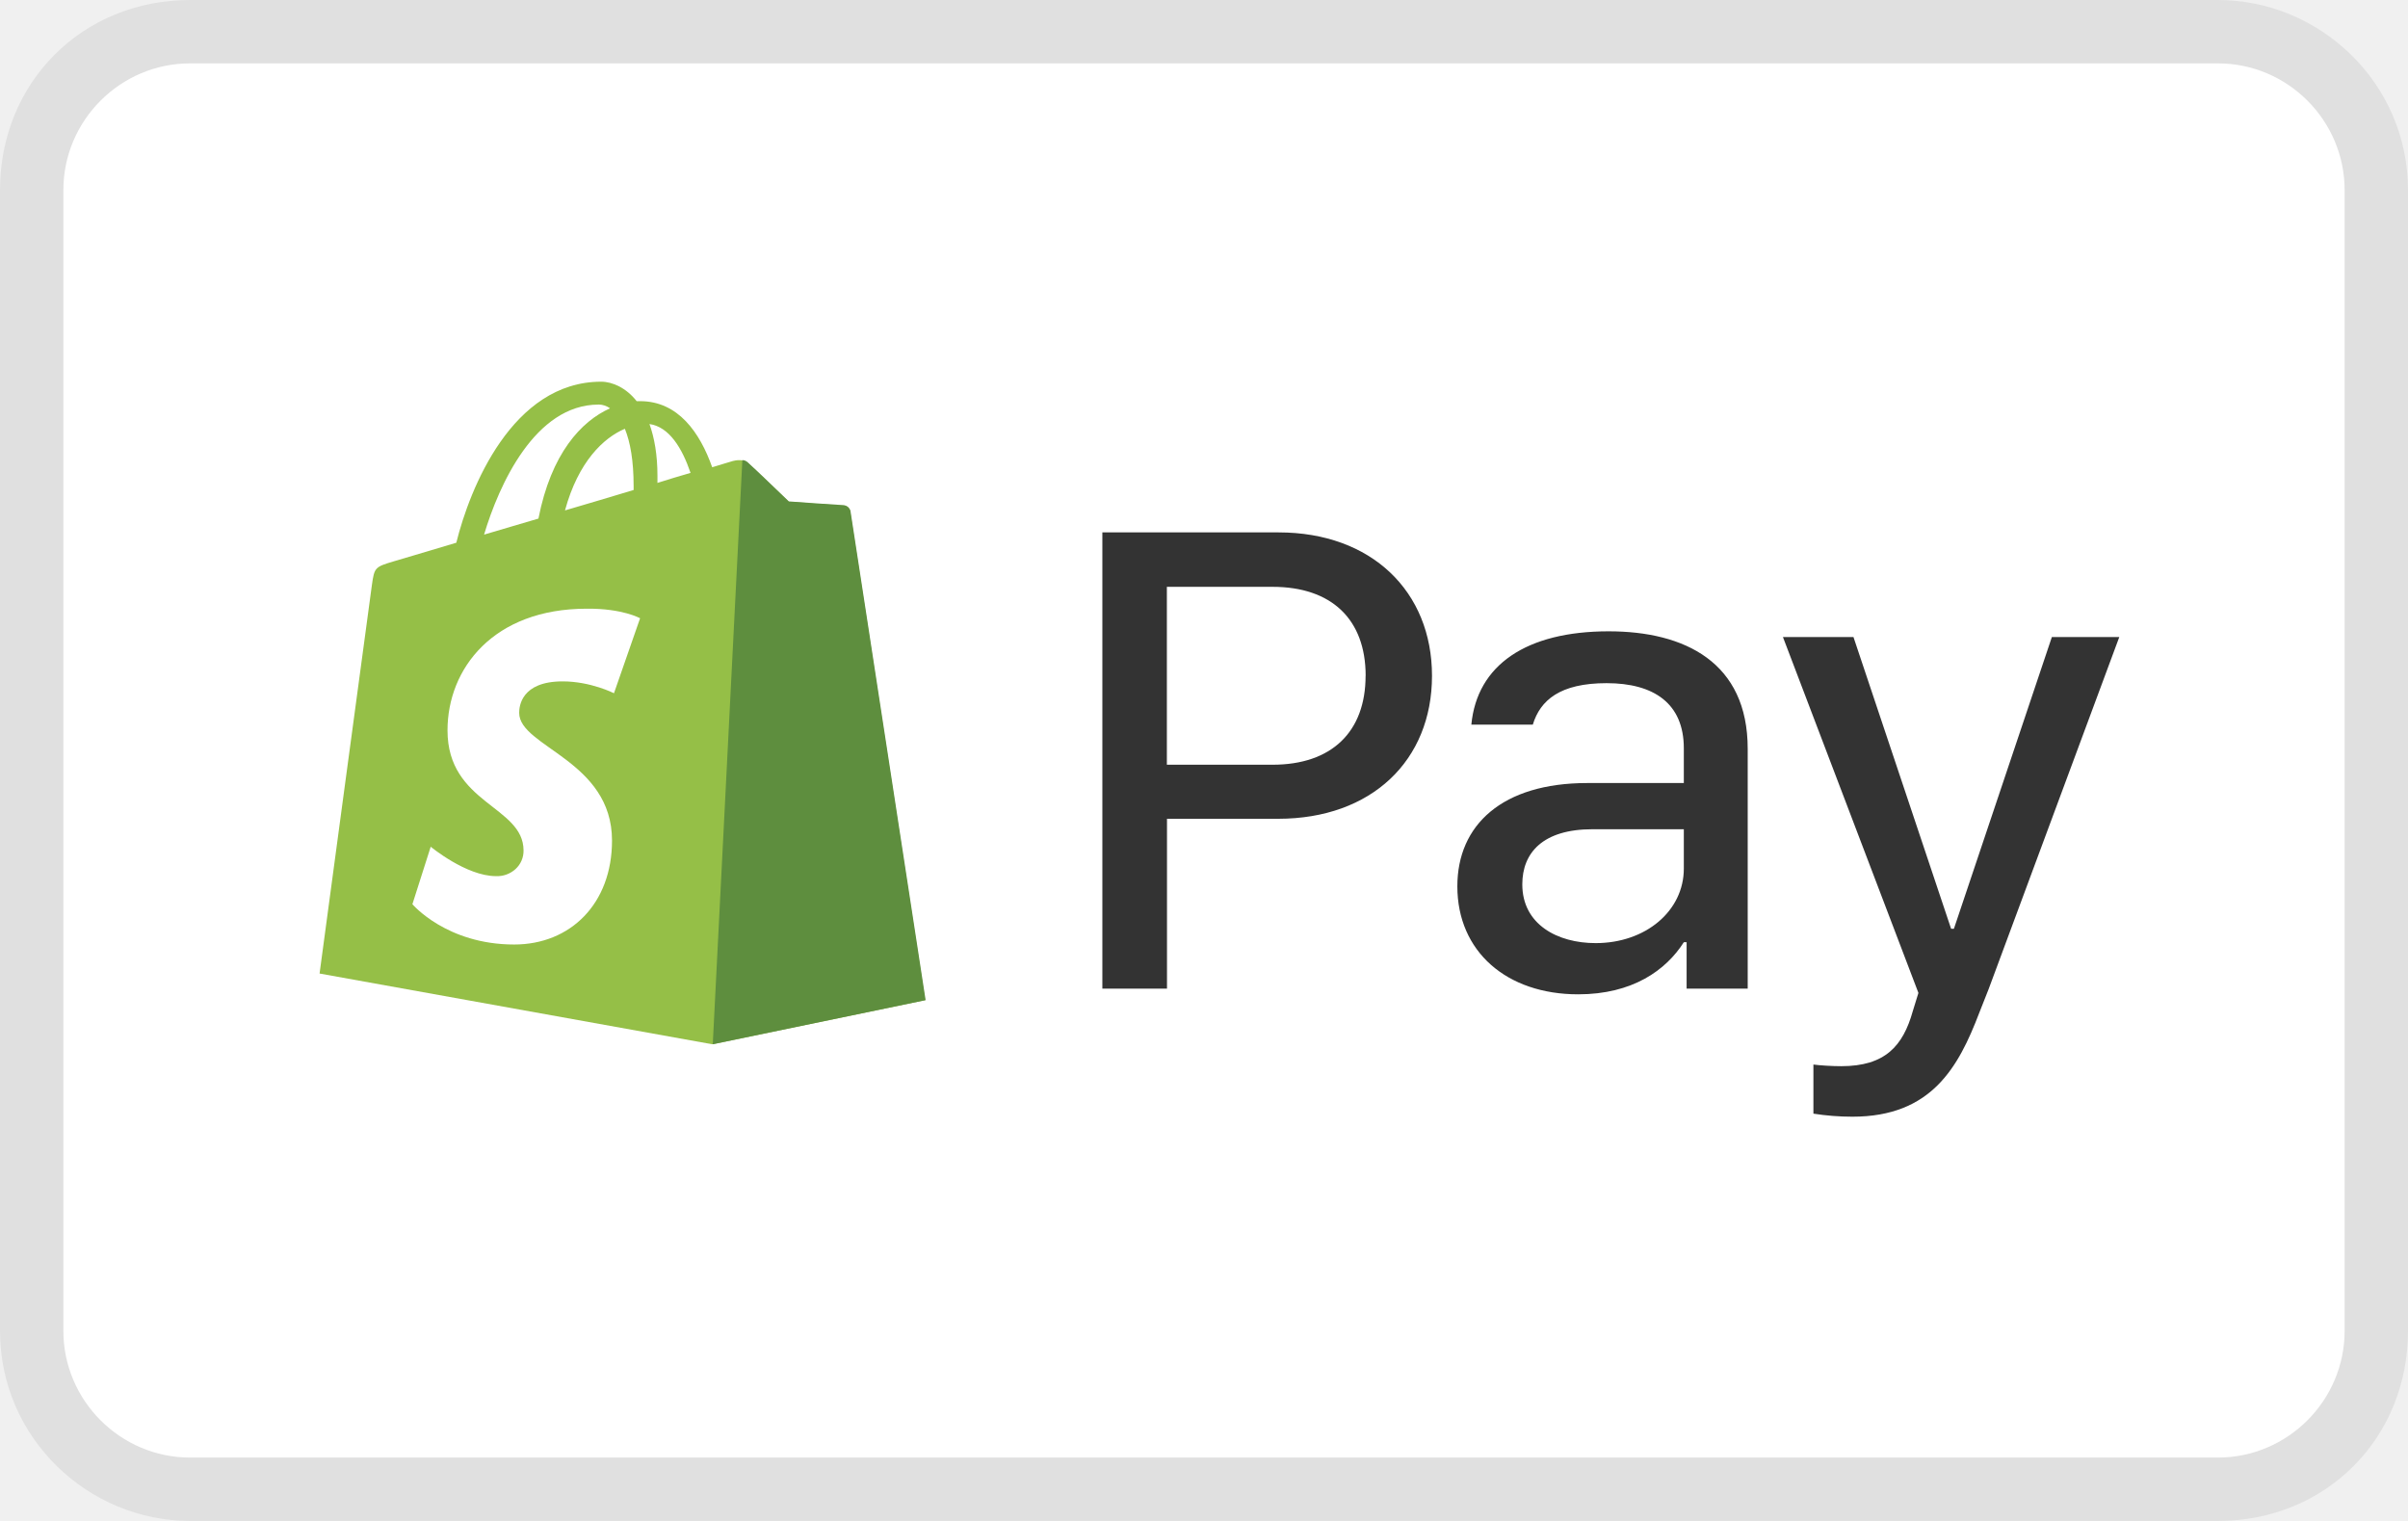
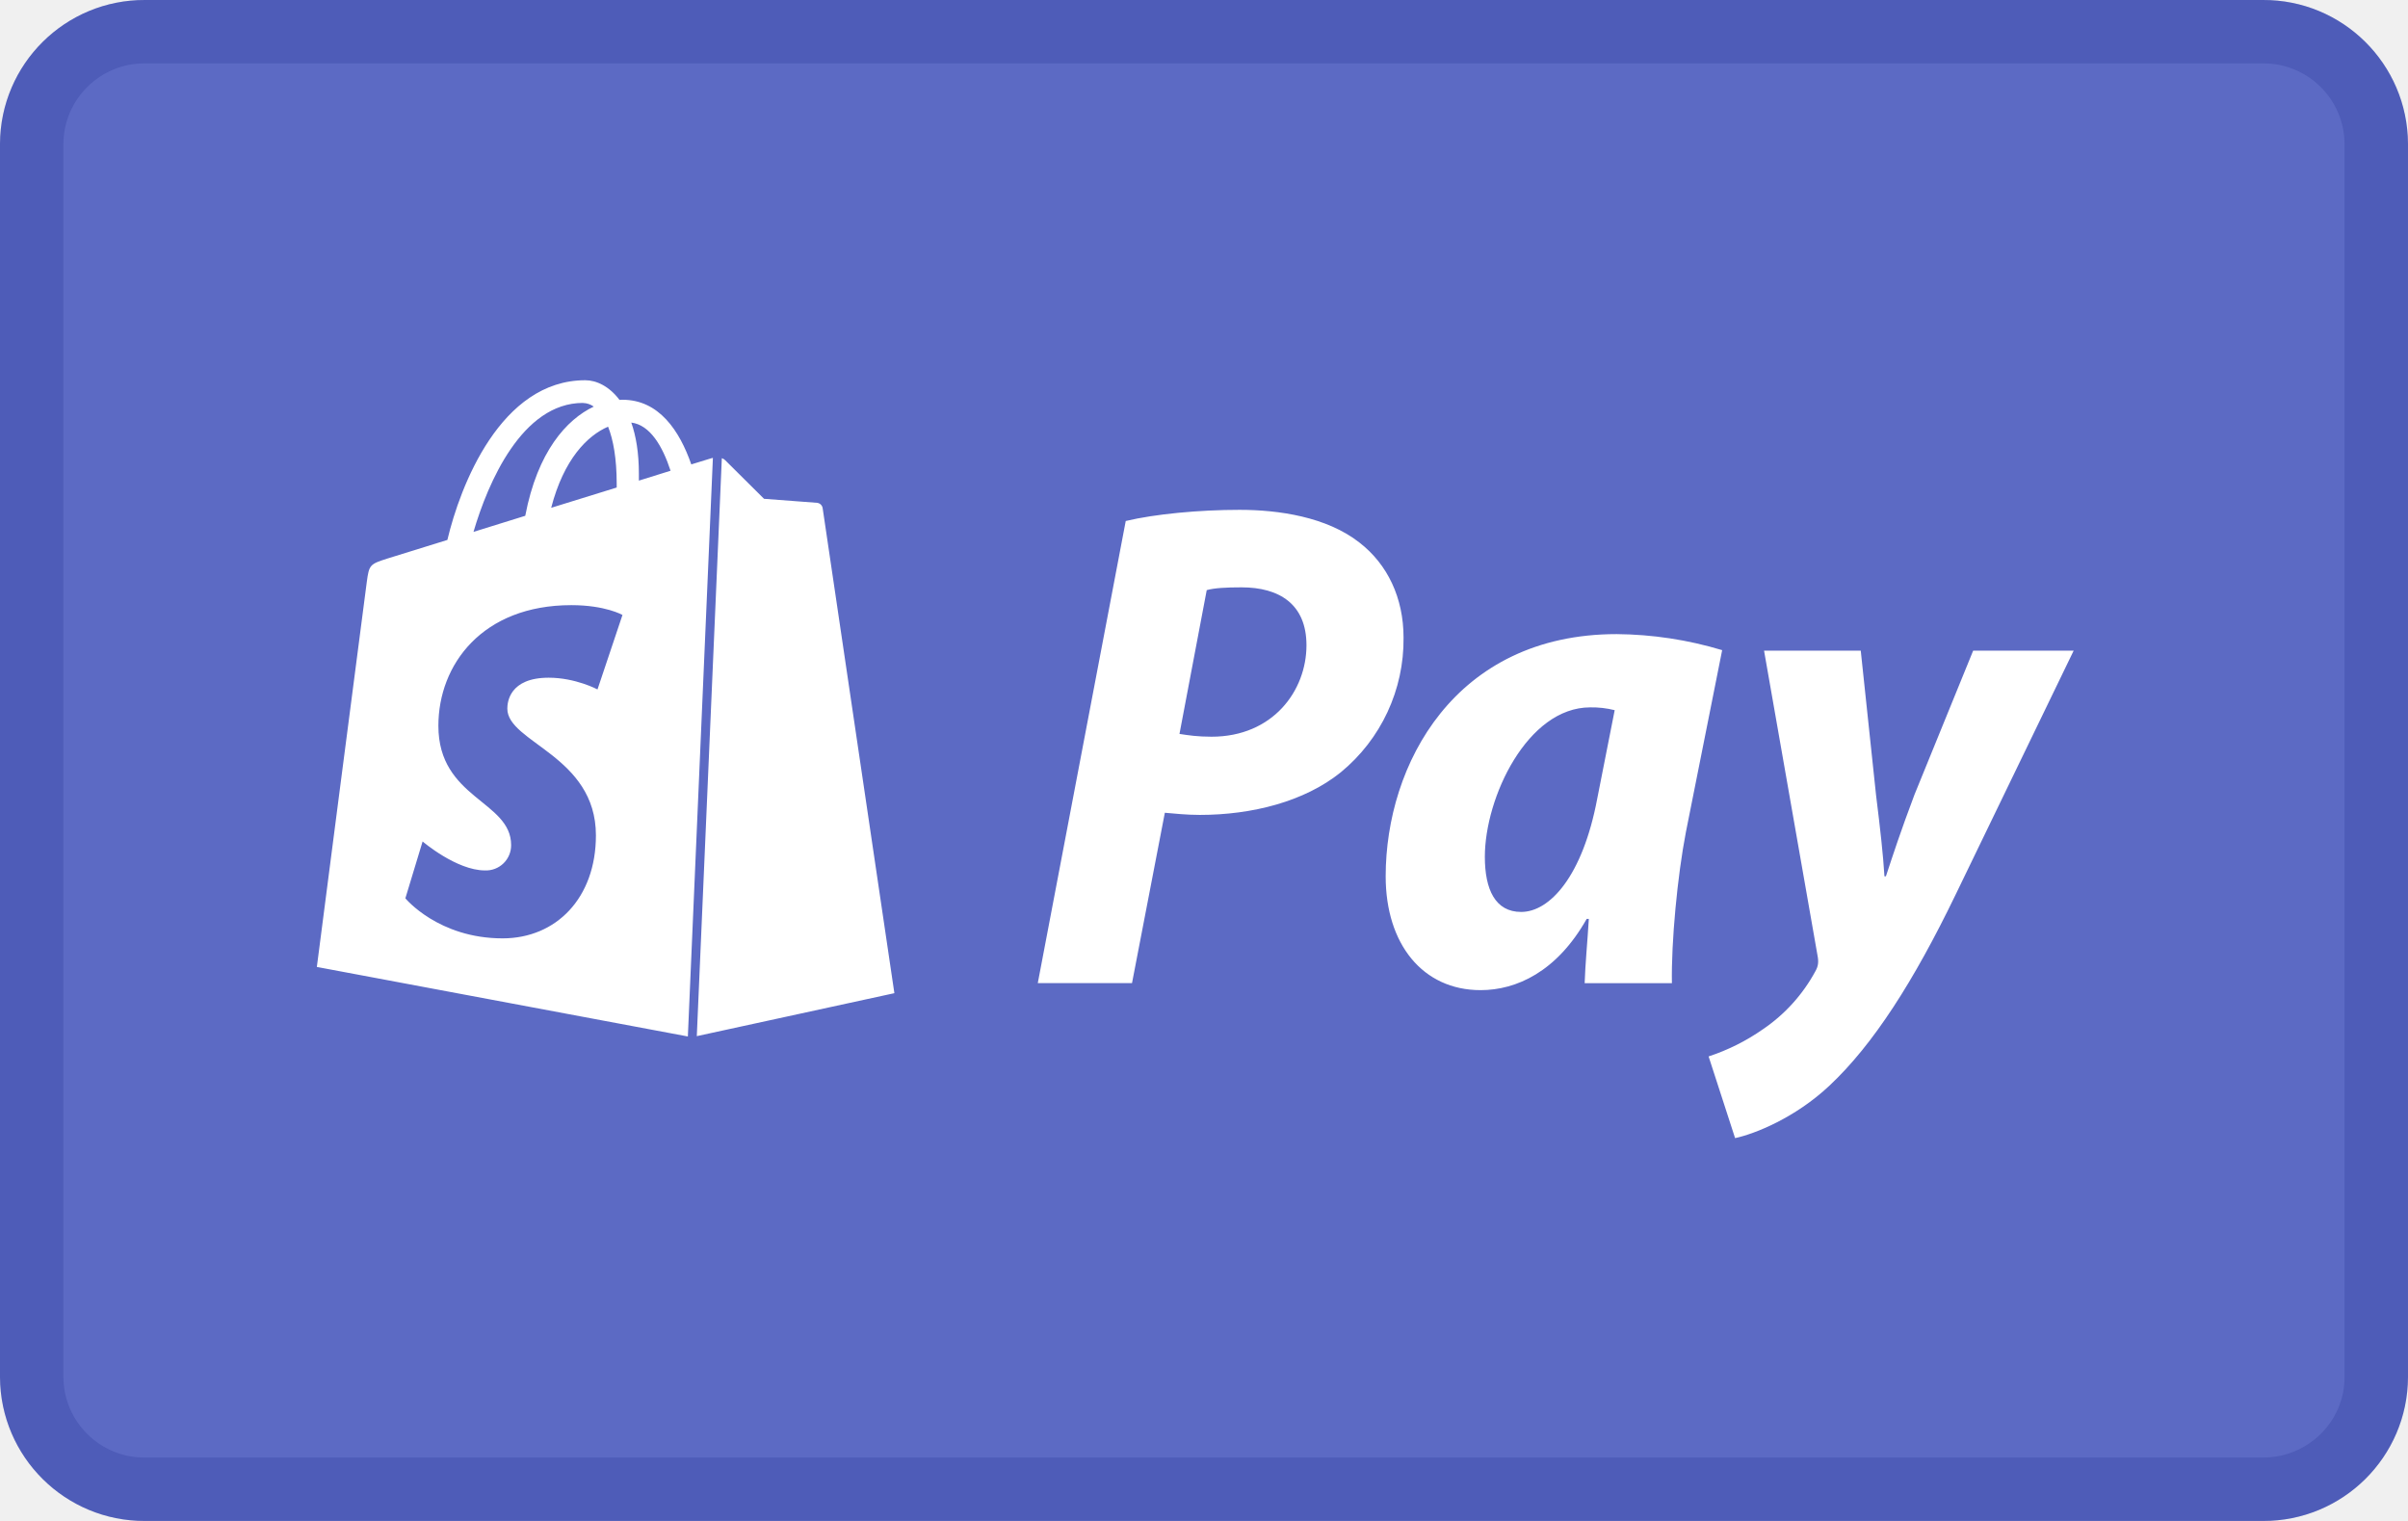
<svg xmlns="http://www.w3.org/2000/svg" role="img" viewBox="0 0 38 24" width="38" height="24" aria-labelledby="pi-shopify_pay">
-   <path d="M35 0H3C1.3 0 0 1.3 0 3v18c0 1.7 1.4 3 3 3h32c1.7 0 3-1.3 3-3V3c0-1.7-1.4-3-3-3z" fill="#000" opacity=".07" />
-   <path d="M35 1c1.1 0 2 .9 2 2v18c0 1.1-.9 2-2 2H3c-1.1 0-2-.9-2-2V3c0-1.1.9-2 2-2h32" fill="#FFF" />
-   <path d="M13.415 8.062a.097.097 0 0 0-.095-.083c-.037 0-.872-.06-.872-.06s-.576-.555-.647-.615c-.063-.06-.186-.044-.234-.03-.008 0-.124.039-.328.099-.194-.547-.537-1.043-1.138-1.043h-.054c-.164-.209-.382-.307-.56-.307-1.404 0-2.075 1.687-2.286 2.541-.544.165-.934.276-.982.292-.302.09-.311.097-.35.374-.03.21-.826 6.132-.826 6.132l6.197 1.116 3.359-.696c0-.008-1.176-7.668-1.185-7.72h.001zm-2.518-.6c-.175.05-.349.103-.522.158v-.113c0-.33-.048-.6-.126-.816.313.045.516.382.648.77v.001zm-1.036-.696c.085.21.138.501.138.906v.06c-.341.105-.708.21-1.083.322.21-.771.61-1.147.945-1.288zm-.414-.383a.32.32 0 0 1 .18.06c-.454.203-.929.711-1.13 1.74-.297.089-.586.171-.858.253.233-.78.802-2.052 1.808-2.052v-.001z" fill="#95BF47" />
-   <path d="M13.322 7.972c-.04 0-.874-.06-.874-.06s-.576-.555-.647-.615a.128.128 0 0 0-.086-.037l-.467 9.218 3.359-.696-1.186-7.72a.132.132 0 0 0-.1-.09h.001z" fill="#5E8E3E" />
-   <path d="M10.101 9.756l-.412 1.183s-.367-.187-.81-.187c-.656 0-.686.397-.686.496 0 .54 1.465.748 1.465 2.016 0 .996-.656 1.64-1.544 1.64-1.068 0-1.606-.636-1.606-.636l.289-.907s.56.464 1.029.464a.43.43 0 0 0 .31-.112.389.389 0 0 0 .126-.292c0-.705-1.2-.735-1.2-1.896 0-.975.725-1.92 2.197-1.92.563-.006.842.151.842.151z" fill="#FFF" />
-   <path d="M20.177 8.401c1.468 0 2.421.934 2.421 2.263 0 1.335-.953 2.256-2.427 2.256h-1.755v2.68h-1.02V8.401h2.782-.001zm1.374 2.263c0-.891-.538-1.404-1.468-1.404h-1.669v2.807h1.669c.93 0 1.467-.517 1.467-1.404l.001.001zm3.354 5.026c-1.13 0-1.907-.676-1.907-1.704 0-.97.71-1.63 2.05-1.63h1.524v-.548c0-.707-.471-1.028-1.219-1.028-.736 0-1.047.27-1.164.654h-.97c.089-.939.866-1.472 2.167-1.472 1.203 0 2.194.491 2.194 1.852V15.6h-.964v-.732h-.044c-.282.442-.81.822-1.668.822h.001zm.276-.808c.787 0 1.391-.506 1.391-1.176v-.621h-1.441c-.787 0-1.108.374-1.108.87 0 .632.555.927 1.158.927zm8.263-4.83H32.38l-1.546 4.604h-.044l-1.541-4.604h-1.113l2.138 5.616-.088.285c-.155.554-.438.871-1.13.871-.139 0-.344-.012-.439-.026v.775c.204.032.41.048.616.048 1.247 0 1.673-.781 2-1.636l.15-.38 2.061-5.553z" fill="#333" />
+   <path d="M35.712 24H2.288A2.279 2.279 0 0 1 0 21.731V2.269A2.279 2.279 0 0 1 2.289 0H35.71A2.279 2.279 0 0 1 38 2.269v19.462A2.279 2.279 0 0 1 35.712 24" fill="#5C6AC4" />
+   <path d="M35.712 23.5H2.288A1.779 1.779 0 0 1 .5 21.731V2.269A1.78 1.78 0 0 1 2.289.5H35.71a1.78 1.78 0 0 1 1.789 1.769v19.462c0 .973-.797 1.769-1.788 1.769z" fill="none" stroke="#142688" stroke-opacity=".2" />
+   <path d="M12.892 7.934l-.835-.063-.614-.61a.128.128 0 0 0-.052-.031l-.395 9.12 3.118-.678-1.132-7.654a.1.1 0 0 0-.09-.084zm-2.81-.35v-.108c0-.33-.045-.597-.12-.808.297.037.494.374.62.76-.148.047-.317.1-.5.156zm-.653 3.295s-.346-.185-.77-.185c-.622 0-.653.39-.653.488 0 .537 1.398.742 1.398 2 0 .988-.627 1.625-1.473 1.625-1.014 0-1.534-.632-1.534-.632l.272-.897s.534.457.984.457a.397.397 0 0 0 .413-.4c0-.7-1.148-.731-1.148-1.882 0-.967.695-1.904 2.098-1.904.54 0 .807.155.807.155l-.394 1.175zm-.23-4.52a.3.3 0 0 1 .171.057c-.428.202-.888.71-1.081 1.723l-.817.254c.227-.774.766-2.035 1.727-2.035zm.533 1.276v.058l-1.034.32c.199-.768.572-1.14.898-1.28.082.207.136.503.136.902zm1.487-.402l-.31.095c-.185-.532-.51-1.02-1.085-1.02-.016 0-.032 0-.048.002-.163-.216-.365-.31-.54-.31C7.899 6 7.261 7.671 7.06 8.52l-.935.29c-.29.092-.3.1-.337.374C5.759 9.39 5 15.258 5 15.258l5.855 1.097.395-9.13a.32.32 0 0 0-.031.008zm7.394 4.348c.143.022.286.044.506.044.97 0 1.498-.727 1.498-1.443 0-.65-.43-.914-1.024-.914-.242 0-.43.01-.55.044l-.43 2.269zm-.848-3.36c.462-.11 1.157-.176 1.796-.176.616 0 1.376.11 1.894.518.44.341.694.87.694 1.498a2.71 2.71 0 0 1-.991 2.126c-.573.462-1.4.672-2.225.672-.21 0-.408-.022-.551-.034l-.518 2.688h-1.487l1.388-7.292zm7.715 2.985a1.485 1.485 0 0 0-.385-.044c-.991 0-1.663 1.421-1.663 2.358 0 .517.165.87.573.87.451 0 .969-.562 1.2-1.785l.276-1.399zm-.473 4.308c.01-.309.044-.65.066-1.014h-.034c-.473.837-1.112 1.124-1.674 1.124-.914 0-1.498-.727-1.498-1.796 0-1.762 1.09-3.822 3.646-3.822a5.94 5.94 0 0 1 1.664.253l-.573 2.875c-.132.683-.232 1.73-.22 2.38h-1.377zm4.357-5.247l.242 2.284c.067.54.11.925.132 1.277h.023c.12-.363.231-.705.451-1.289l.926-2.272h1.586l-1.862 3.848c-.66 1.366-1.3 2.368-1.994 3.018-.54.507-1.178.76-1.487.826l-.418-1.289a3.28 3.28 0 0 0 .859-.43 2.6 2.6 0 0 0 .826-.914c.044-.077.055-.143.033-.253l-.843-4.806h1.526z" fill="#fff" />
</svg>
